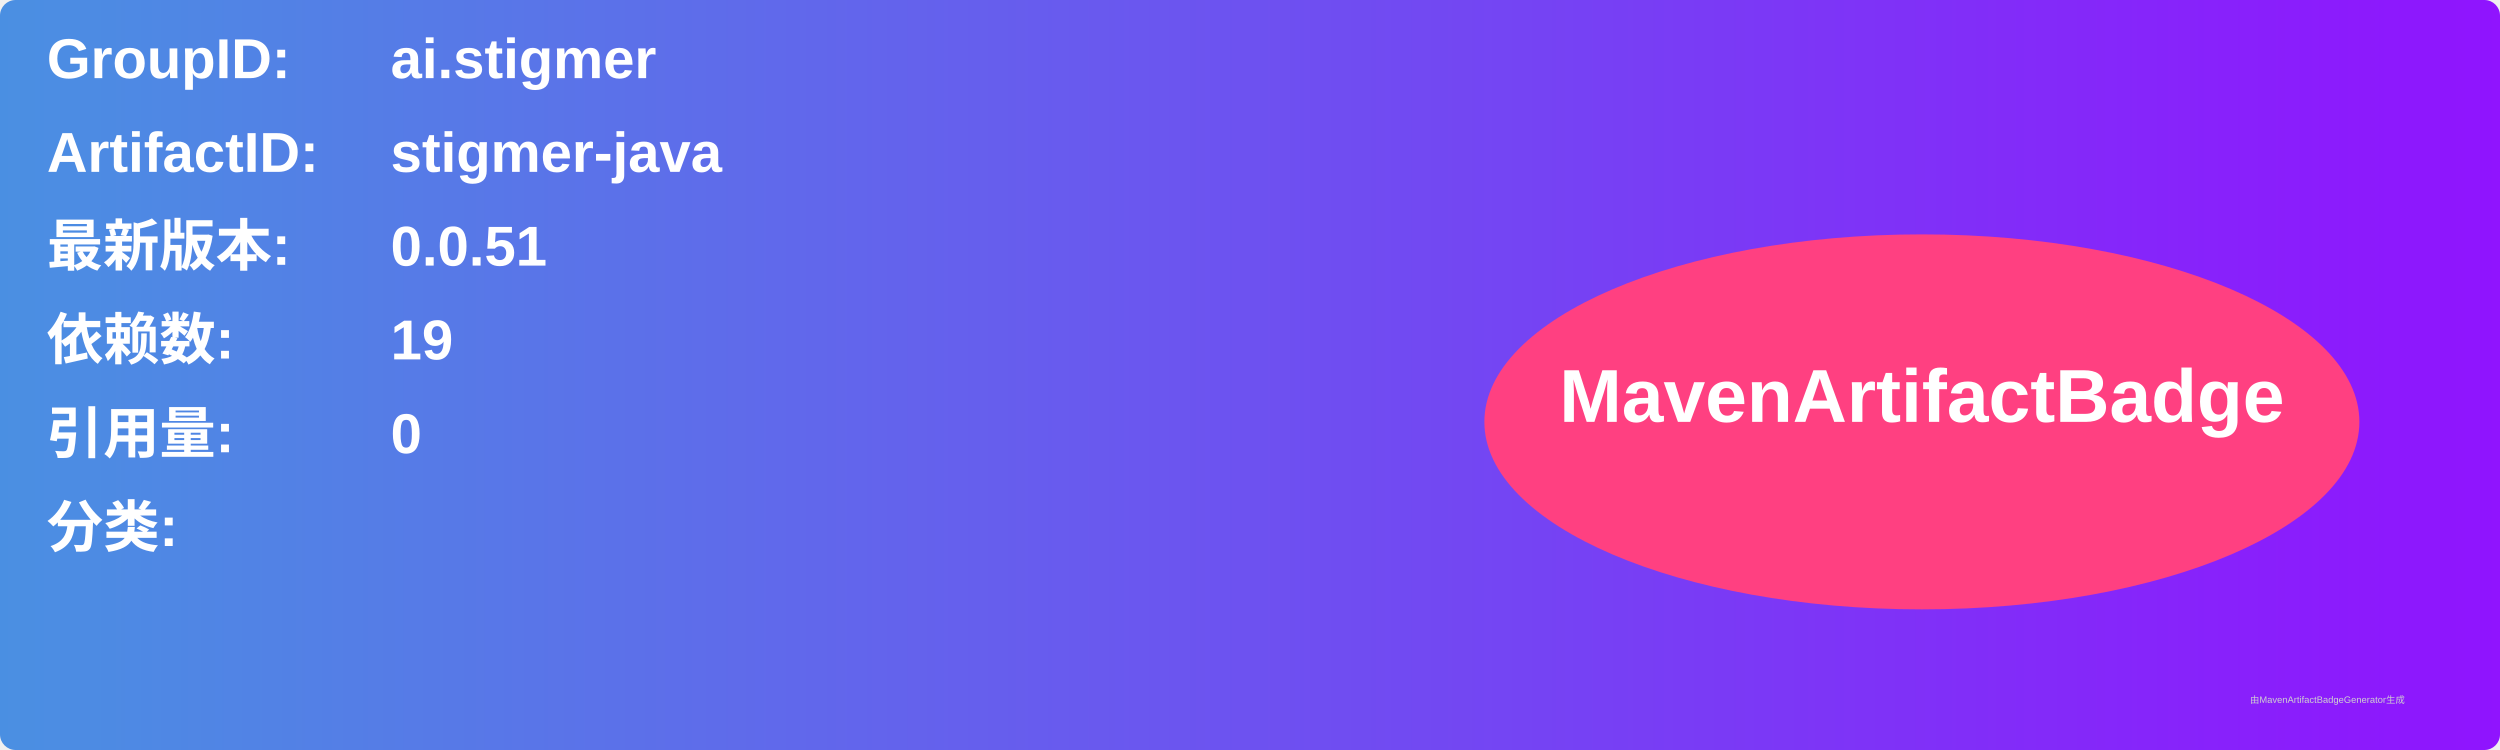
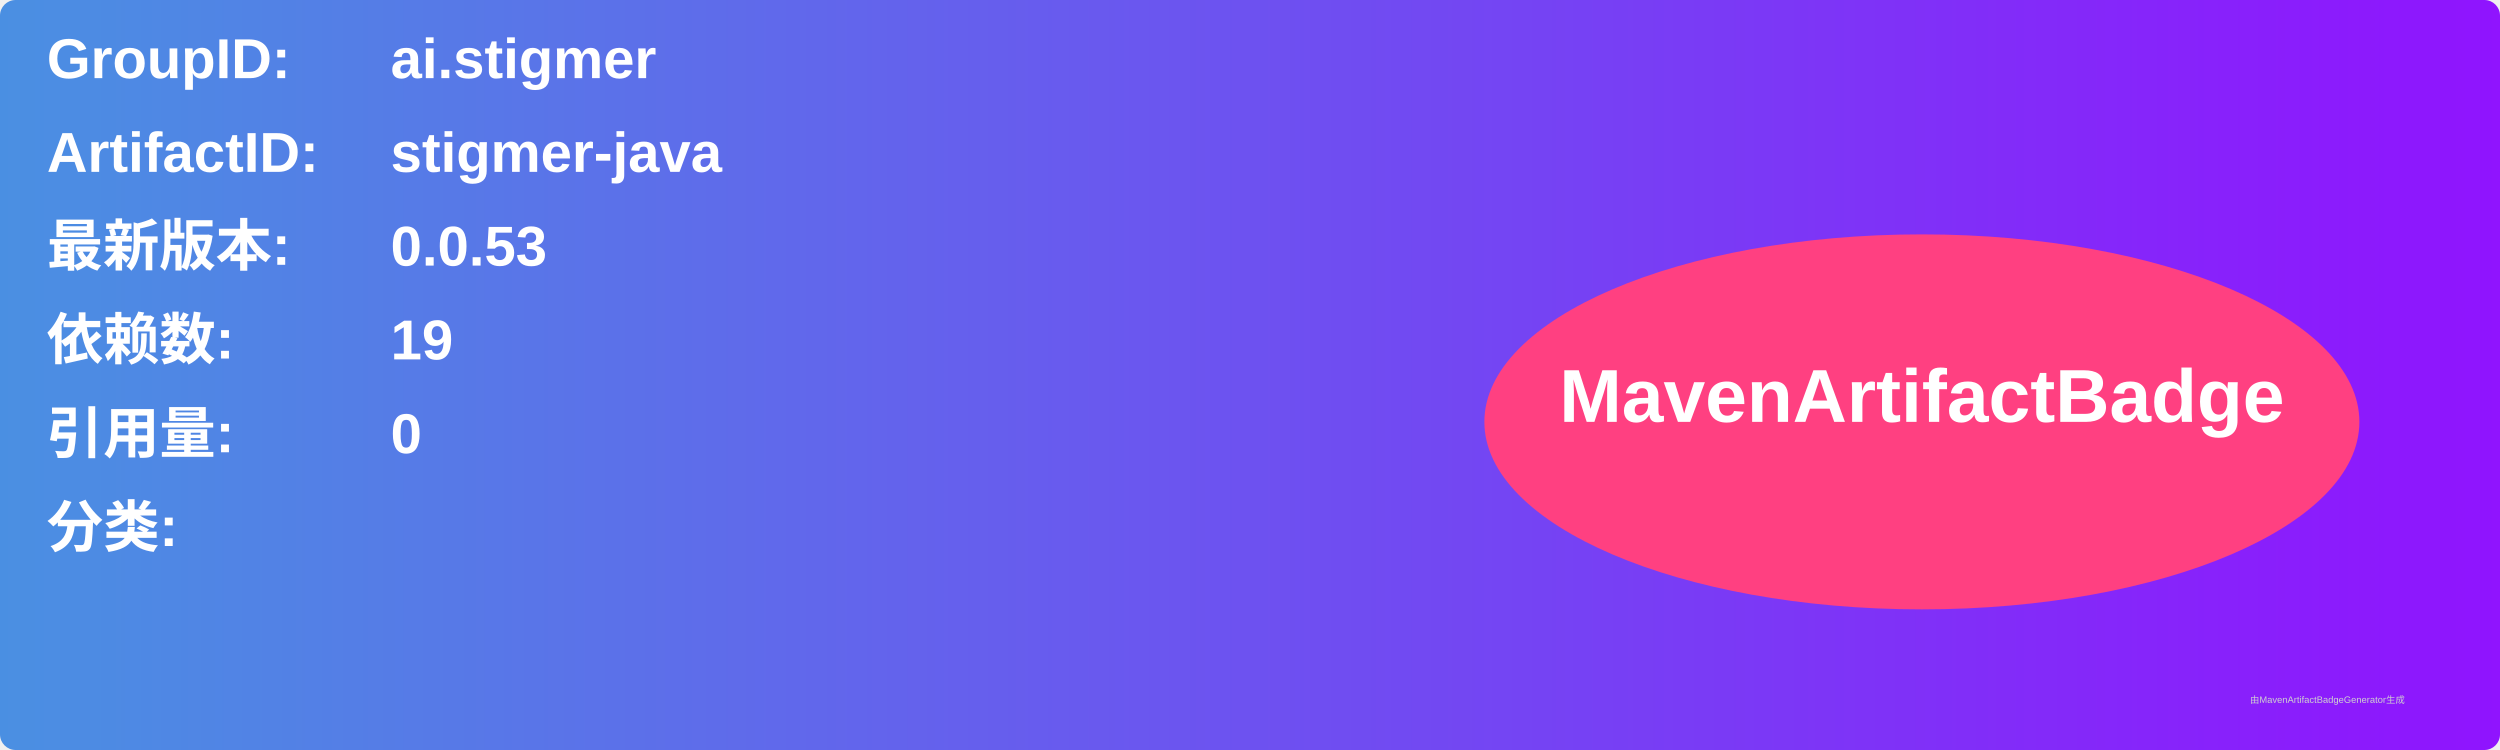
<svg xmlns="http://www.w3.org/2000/svg" width="800" height="240" viewBox="0 0 800 240">
  <linearGradient id="grad" x1="0%" y1="0%" x2="100%" y2="0%">
    <stop offset="0%" stop-color="#4a90e2" />
    <stop offset="100%" stop-color="#9013fe" />
  </linearGradient>
  <rect width="100%" height="100%" rx="5" ry="5" fill="url(#grad)" />
  <g transform="translate(15, 15)">
    <text x="0" y="10" font-family="Arial" font-size="18" fill="white" font-weight="bold" width="260">GroupID:</text>
    <text x="110" y="10" font-family="Arial" font-size="18" fill="white" font-weight="bold" width="460">ai.stigmer</text>
    <text x="0" y="40" font-family="Arial" font-size="18" fill="white" font-weight="bold" width="260">ArtifactID:</text>
    <text x="110" y="40" font-family="Arial" font-size="18" fill="white" font-weight="bold" width="460">stigmer-java</text>
    <text x="0" y="70" font-family="Arial" font-size="18" fill="white" font-weight="bold">最新版本:</text>
    <text x="110" y="70" font-family="Arial" font-size="18" fill="white" font-weight="bold">
-       <tspan font-weight="bold">0.0.51</tspan>
+       <tspan font-weight="bold">0.0.53</tspan>
    </text>
    <text x="0" y="100" font-family="Arial" font-size="18" fill="white" font-weight="bold">依赖数: </text>
    <text x="110" y="100" font-family="Arial" font-size="18" fill="white">
      <tspan font-weight="bold">19</tspan>
    </text>
    <text x="0" y="130" font-family="Arial" font-size="18" fill="white" font-weight="bold">引用量: </text>
    <text x="110" y="130" font-family="Arial" font-size="18" fill="white">
      <tspan font-weight="bold">0</tspan>
    </text>
    <text x="0" y="160" font-family="Arial" font-size="18" fill="white" font-weight="bold">分类:</text>
    <text x="10" y="190" font-family="Arial" font-size="10" fill="white">
      <tspan font-weight="bold" />
    </text>
    <ellipse cx="600" cy="120" rx="140" ry="60" fill="#ff4081" />
    <text x="600" y="120" text-anchor="middle" font-family="Arial" font-size="24" fill="white" font-weight="bold">MavenArtifactBadge</text>
  </g>
  <text x="720" y="225" font-family="Arial" font-size="3" fill="#d0d0d0">由MavenArtifactBadgeGenerator生成</text>
</svg>
